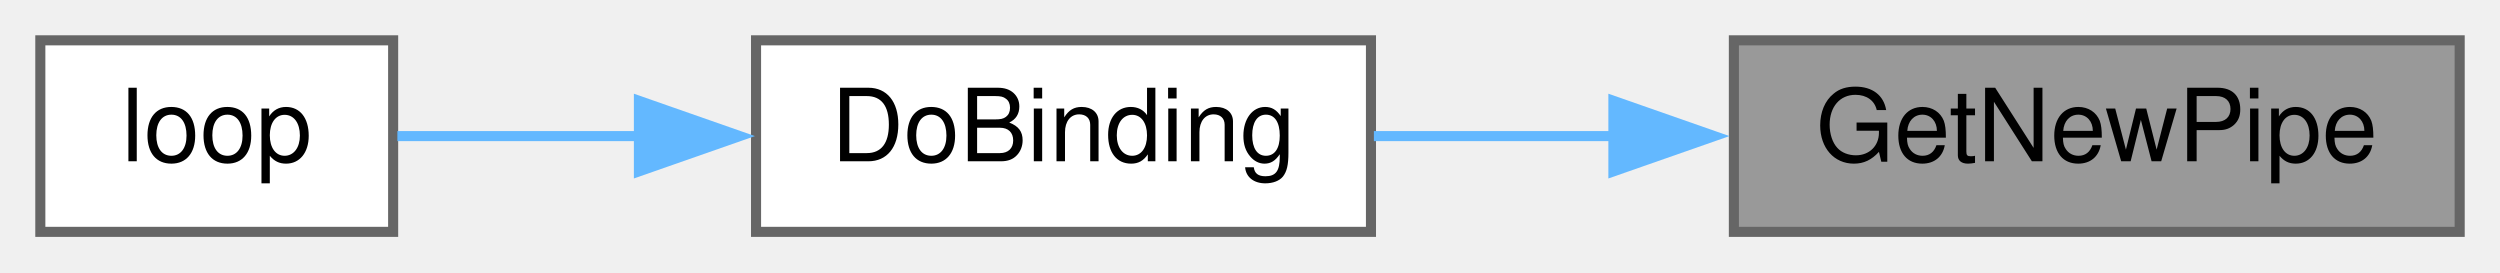
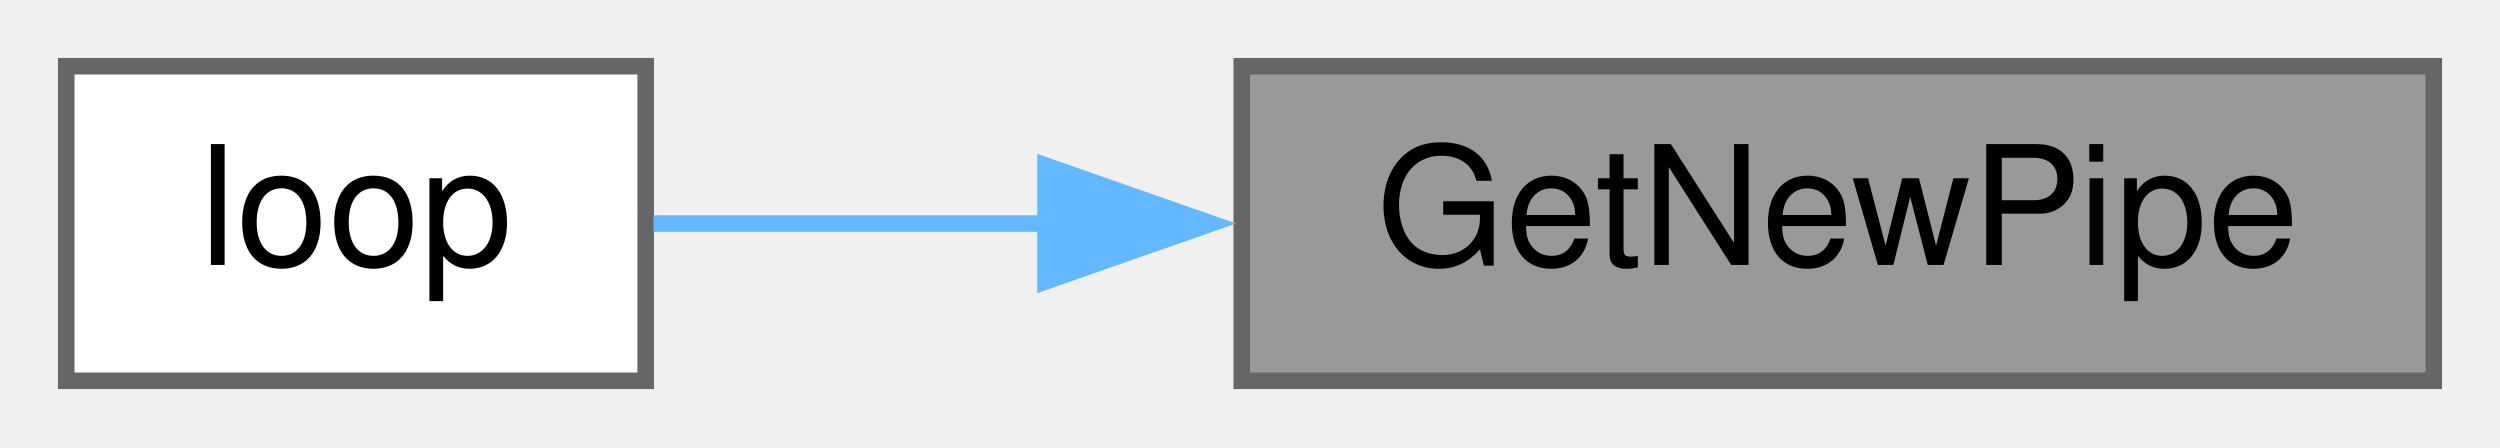
- <svg xmlns="http://www.w3.org/2000/svg" xmlns:xlink="http://www.w3.org/1999/xlink" width="248pt" height="27pt" viewBox="0.00 0.00 248.00 27.00">
+ <svg xmlns="http://www.w3.org/2000/svg" xmlns:xlink="http://www.w3.org/1999/xlink" width="151pt" height="27pt" viewBox="0.00 0.00 151.00 27.00">
  <g id="graph0" class="graph" transform="scale(1 1) rotate(0) translate(4 23)">
    <g id="node1" class="node">
      <g id="a_node1">
        <a xlink:title=" ">
-           <polygon fill="#999999" stroke="#666666" points="240,-19 168,-19 168,0 240,0 240,-19" />
-           <text text-anchor="middle" x="204" y="-7" font-family="Helvetica,sans-Serif" font-size="10.00">GetNewPipe</text>
+           <polygon fill="#999999" stroke="#666666" points="143,-19 71,-19 71,0 143,0 143,-19" />
+           <text text-anchor="middle" x="107" y="-7" font-family="Helvetica,sans-Serif" font-size="10.00">GetNewPipe</text>
        </a>
      </g>
    </g>
    <g id="node2" class="node">
      <g id="a_node2">
-         <a xlink:href="ReceiverCode_2src_2main_8cpp.html#af4a2e182cd3b86ca9765a08100cfb14a" target="_top" xlink:title=" ">
-           <polygon fill="white" stroke="#666666" points="132,-19 71,-19 71,0 132,0 132,-19" />
-           <text text-anchor="middle" x="101.5" y="-7" font-family="Helvetica,sans-Serif" font-size="10.00">DoBinding</text>
-         </a>
-       </g>
-     </g>
-     <g id="edge1" class="edge">
-       <path fill="none" stroke="#63b8ff" d="M156.23,-9.5C148.09,-9.5 139.82,-9.5 132.29,-9.5" />
-       <polygon fill="#63b8ff" stroke="#63b8ff" points="156.05,-13 166.05,-9.5 156.05,-6 156.05,-13" />
-     </g>
-     <g id="node3" class="node">
-       <g id="a_node3">
        <a xlink:href="ReceiverCode_2src_2main_8cpp.html#afe461d27b9c48d5921c00d521181f12f" target="_top" xlink:title=" ">
          <polygon fill="white" stroke="#666666" points="35,-19 0,-19 0,0 35,0 35,-19" />
          <text text-anchor="middle" x="17.5" y="-7" font-family="Helvetica,sans-Serif" font-size="10.00">loop</text>
        </a>
      </g>
    </g>
-     <g id="edge2" class="edge">
-       <path fill="none" stroke="#63b8ff" d="M59.44,-9.5C50.94,-9.5 42.45,-9.5 35.42,-9.5" />
-       <polygon fill="#63b8ff" stroke="#63b8ff" points="59.38,-13 69.38,-9.5 59.38,-6 59.38,-13" />
+     <g id="edge1" class="edge">
+       <path fill="none" stroke="#63b8ff" d="M59.42,-9.5C50.86,-9.5 42.43,-9.5 35.47,-9.5" />
+       <polygon fill="#63b8ff" stroke="#63b8ff" points="59.15,-13 69.15,-9.5 59.15,-6 59.15,-13" />
    </g>
  </g>
</svg>
